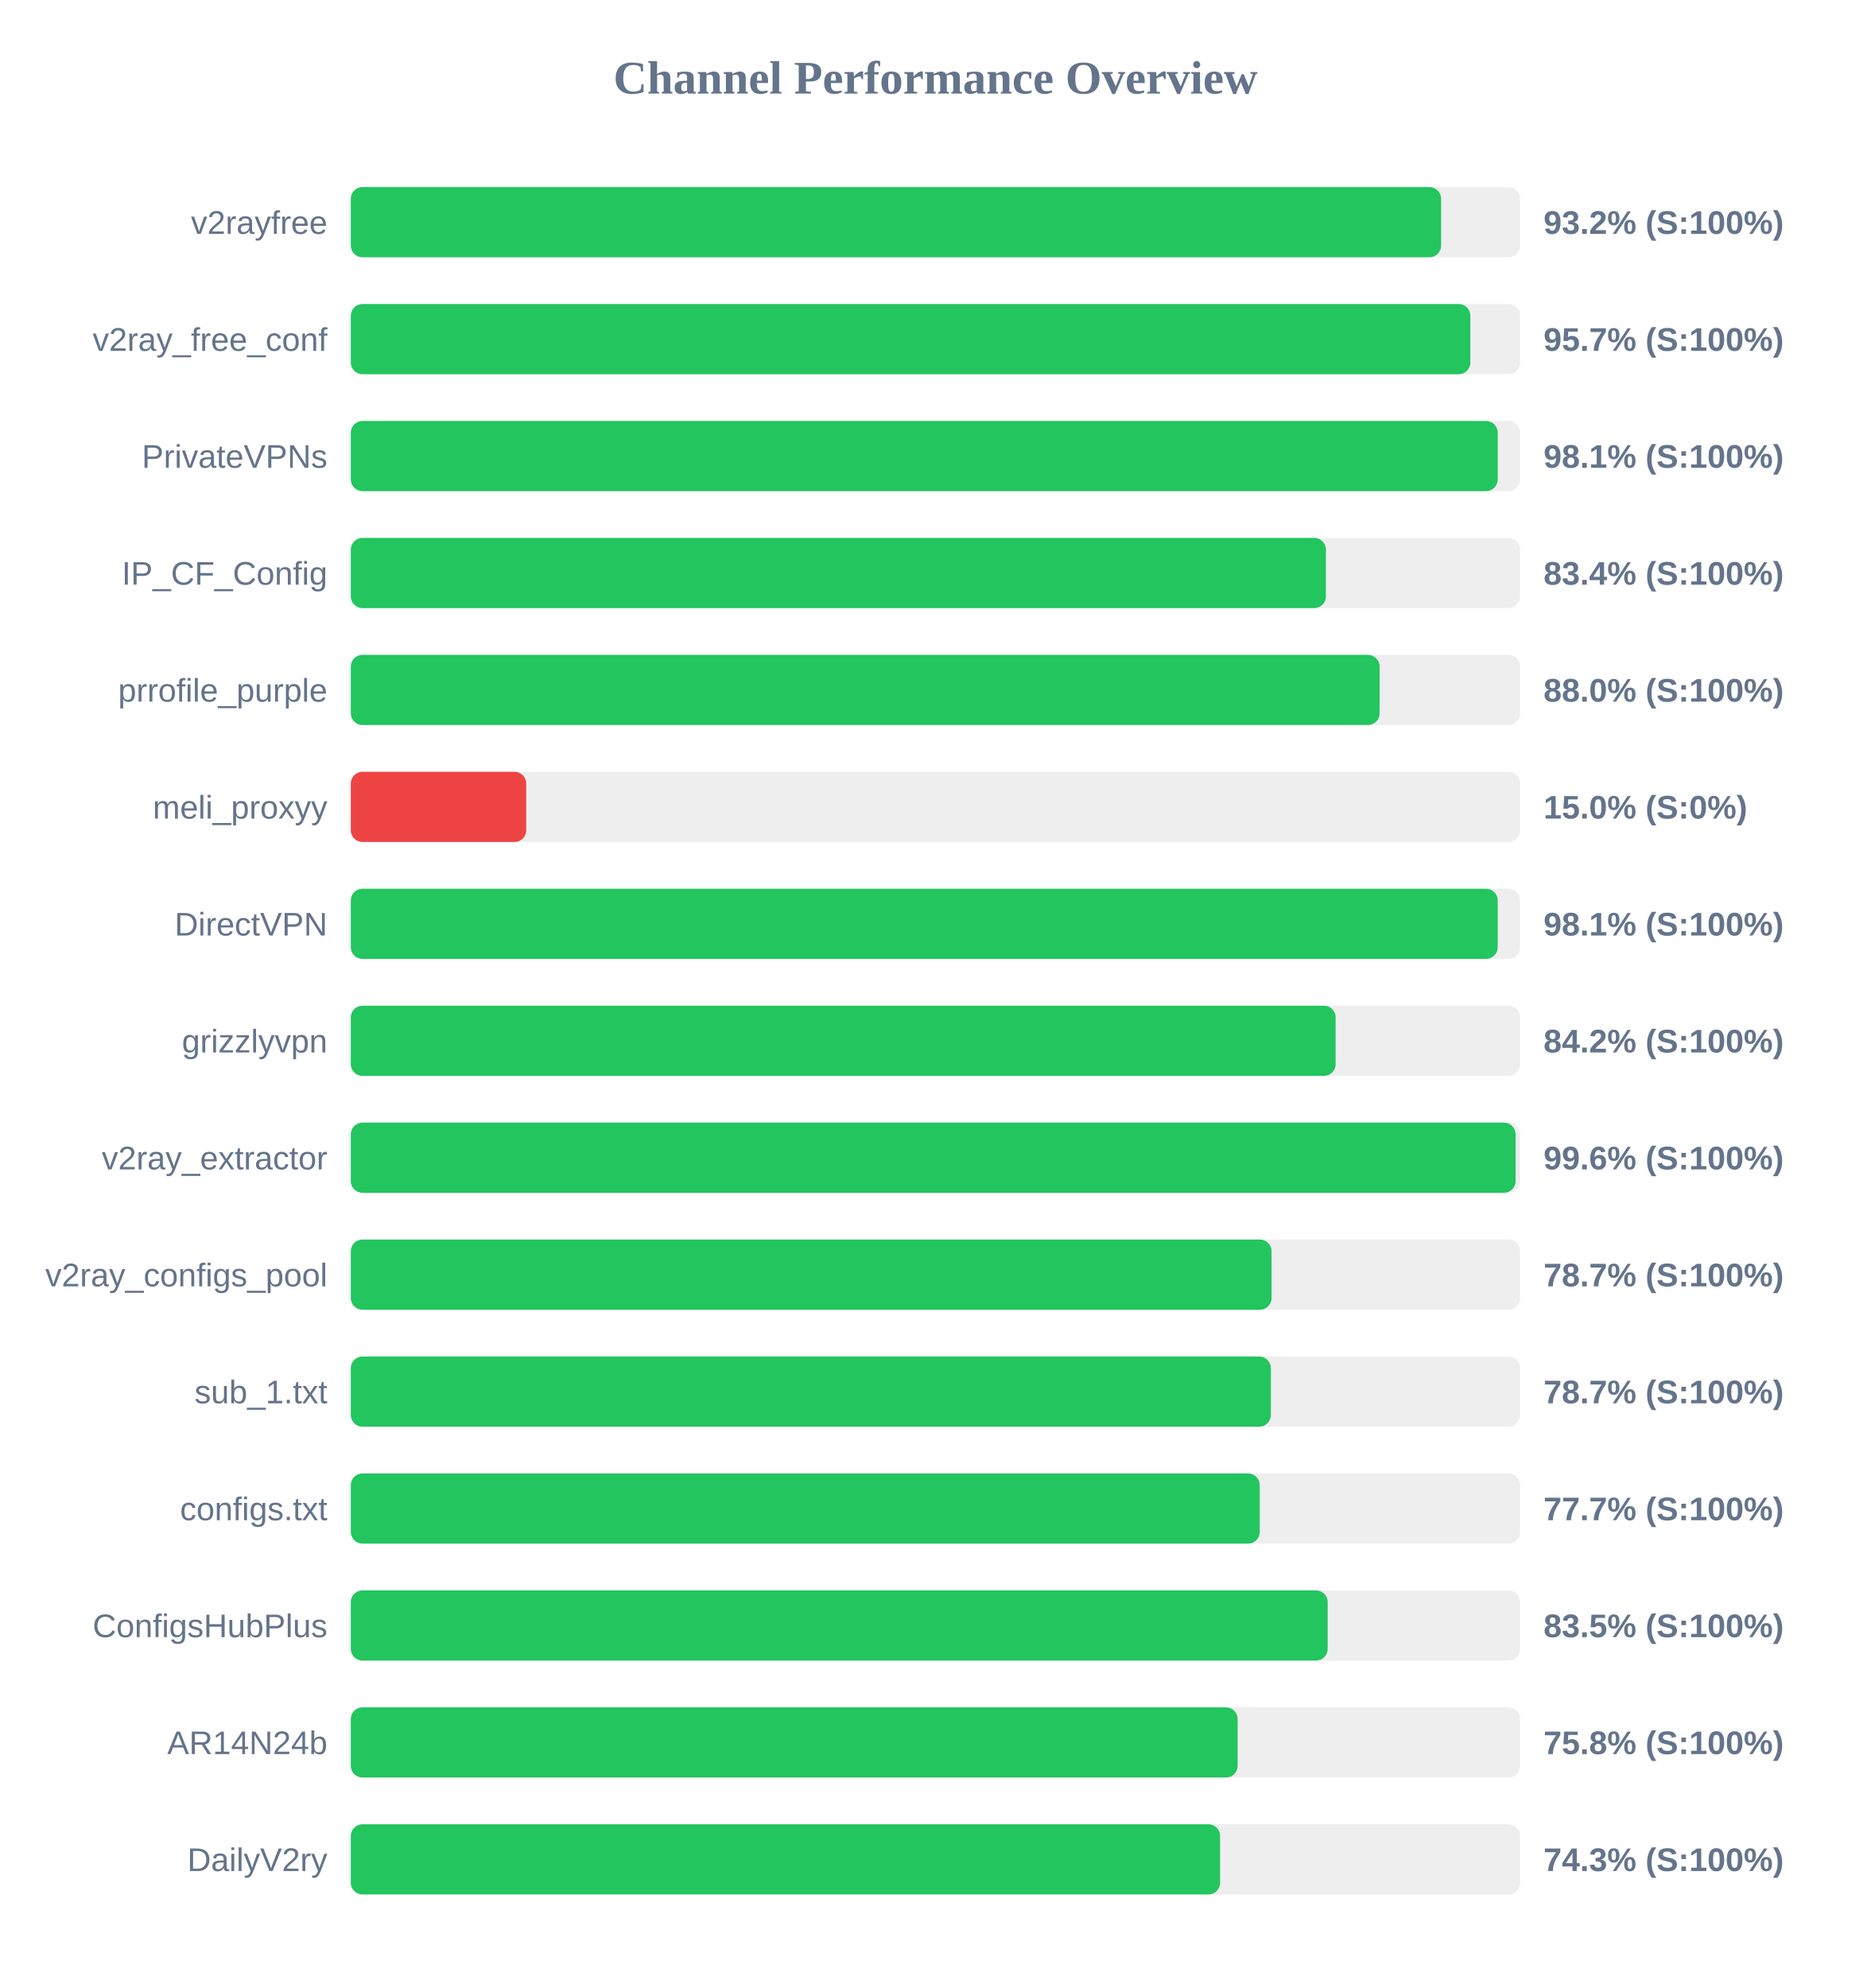
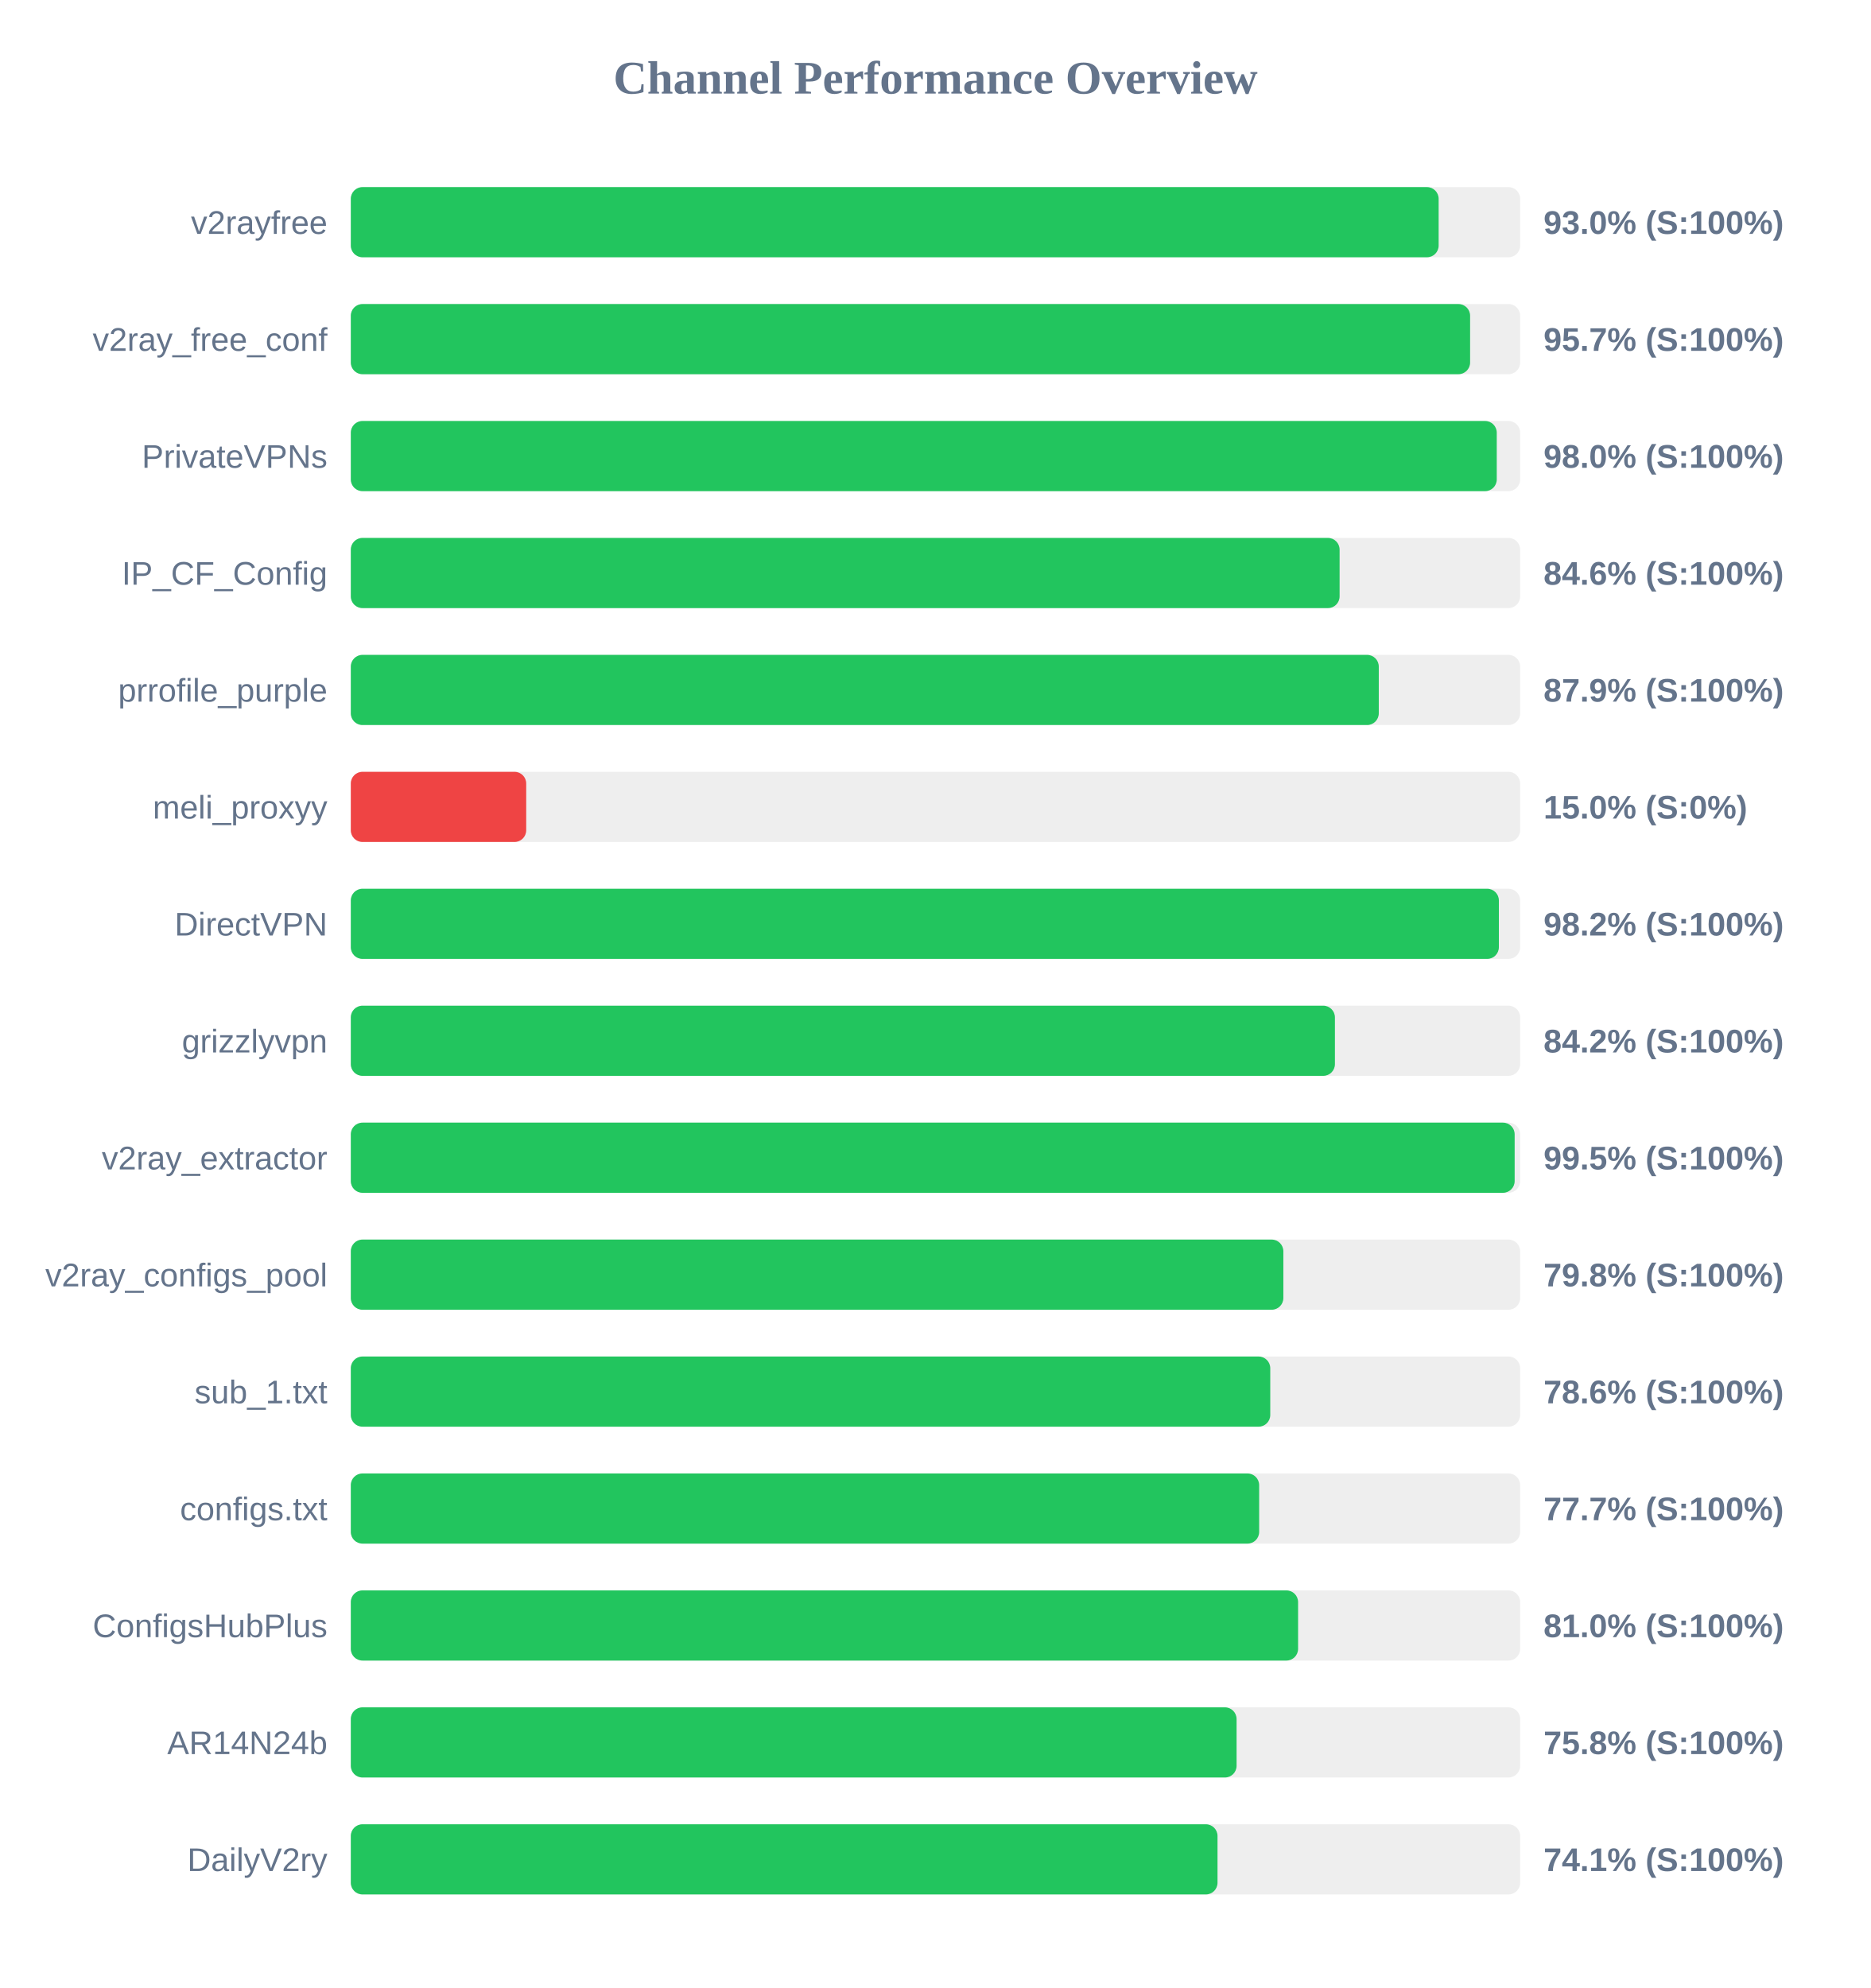
<svg xmlns="http://www.w3.org/2000/svg" width="800" height="850" version="1.1">
  <style>
        .row { font: 14px Arial; fill: #64748b; }
        .score { font: bold 14px Arial; fill: #64748b; }
    </style>
  <text x="400" y="40" text-anchor="middle" font-size="20px" font-weight="bold" fill="#64748b">Channel Performance Overview</text>
  <rect x="150" y="80" width="500" height="30" fill="#eee" rx="5" />
-   <rect x="150" y="80" width="466.2" height="30" fill="#22c55e" rx="5" />
+   <rect x="150" y="80" width="465.15" height="30" fill="#22c55e" rx="5" />
  <text x="140" y="100" text-anchor="end" class="row">v2rayfree</text>
-   <text x="660" y="100" text-anchor="start" class="score">93.2% (S:100%)</text>
+   <text x="660" y="100" text-anchor="start" class="score">93.0% (S:100%)</text>
  <rect x="150" y="130" width="500" height="30" fill="#eee" rx="5" />
-   <rect x="150" y="130" width="478.7" height="30" fill="#22c55e" rx="5" />
+   <rect x="150" y="130" width="478.6" height="30" fill="#22c55e" rx="5" />
  <text x="140" y="150" text-anchor="end" class="row">v2ray_free_conf</text>
  <text x="660" y="150" text-anchor="start" class="score">95.7% (S:100%)</text>
  <rect x="150" y="180" width="500" height="30" fill="#eee" rx="5" />
-   <rect x="150" y="180" width="490.4" height="30" fill="#22c55e" rx="5" />
+   <rect x="150" y="180" width="490.0" height="30" fill="#22c55e" rx="5" />
  <text x="140" y="200" text-anchor="end" class="row">PrivateVPNs</text>
-   <text x="660" y="200" text-anchor="start" class="score">98.1% (S:100%)</text>
+   <text x="660" y="200" text-anchor="start" class="score">98.0% (S:100%)</text>
  <rect x="150" y="230" width="500" height="30" fill="#eee" rx="5" />
-   <rect x="150" y="230" width="416.95" height="30" fill="#22c55e" rx="5" />
+   <rect x="150" y="230" width="422.8" height="30" fill="#22c55e" rx="5" />
  <text x="140" y="250" text-anchor="end" class="row">IP_CF_Config</text>
-   <text x="660" y="250" text-anchor="start" class="score">83.4% (S:100%)</text>
+   <text x="660" y="250" text-anchor="start" class="score">84.6% (S:100%)</text>
  <rect x="150" y="280" width="500" height="30" fill="#eee" rx="5" />
-   <rect x="150" y="280" width="439.9" height="30" fill="#22c55e" rx="5" />
+   <rect x="150" y="280" width="439.55" height="30" fill="#22c55e" rx="5" />
  <text x="140" y="300" text-anchor="end" class="row">prrofile_purple</text>
-   <text x="660" y="300" text-anchor="start" class="score">88.0% (S:100%)</text>
+   <text x="660" y="300" text-anchor="start" class="score">87.9% (S:100%)</text>
  <rect x="150" y="330" width="500" height="30" fill="#eee" rx="5" />
  <rect x="150" y="330" width="75.0" height="30" fill="#ef4444" rx="5" />
  <text x="140" y="350" text-anchor="end" class="row">meli_proxyy</text>
  <text x="660" y="350" text-anchor="start" class="score">15.0% (S:0%)</text>
  <rect x="150" y="380" width="500" height="30" fill="#eee" rx="5" />
-   <rect x="150" y="380" width="490.4" height="30" fill="#22c55e" rx="5" />
+   <rect x="150" y="380" width="490.9" height="30" fill="#22c55e" rx="5" />
  <text x="140" y="400" text-anchor="end" class="row">DirectVPN</text>
-   <text x="660" y="400" text-anchor="start" class="score">98.1% (S:100%)</text>
+   <text x="660" y="400" text-anchor="start" class="score">98.2% (S:100%)</text>
  <rect x="150" y="430" width="500" height="30" fill="#eee" rx="5" />
-   <rect x="150" y="430" width="421.1" height="30" fill="#22c55e" rx="5" />
+   <rect x="150" y="430" width="420.8" height="30" fill="#22c55e" rx="5" />
  <text x="140" y="450" text-anchor="end" class="row">grizzlyvpn</text>
  <text x="660" y="450" text-anchor="start" class="score">84.2% (S:100%)</text>
  <rect x="150" y="480" width="500" height="30" fill="#eee" rx="5" />
-   <rect x="150" y="480" width="498.05" height="30" fill="#22c55e" rx="5" />
+   <rect x="150" y="480" width="497.65" height="30" fill="#22c55e" rx="5" />
  <text x="140" y="500" text-anchor="end" class="row">v2ray_extractor</text>
-   <text x="660" y="500" text-anchor="start" class="score">99.6% (S:100%)</text>
+   <text x="660" y="500" text-anchor="start" class="score">99.5% (S:100%)</text>
  <rect x="150" y="530" width="500" height="30" fill="#eee" rx="5" />
-   <rect x="150" y="530" width="393.7" height="30" fill="#22c55e" rx="5" />
+   <rect x="150" y="530" width="398.75" height="30" fill="#22c55e" rx="5" />
  <text x="140" y="550" text-anchor="end" class="row">v2ray_configs_pool</text>
-   <text x="660" y="550" text-anchor="start" class="score">78.7% (S:100%)</text>
+   <text x="660" y="550" text-anchor="start" class="score">79.8% (S:100%)</text>
  <rect x="150" y="580" width="500" height="30" fill="#eee" rx="5" />
-   <rect x="150" y="580" width="393.4" height="30" fill="#22c55e" rx="5" />
+   <rect x="150" y="580" width="393.15" height="30" fill="#22c55e" rx="5" />
  <text x="140" y="600" text-anchor="end" class="row">sub_1.txt</text>
-   <text x="660" y="600" text-anchor="start" class="score">78.7% (S:100%)</text>
+   <text x="660" y="600" text-anchor="start" class="score">78.6% (S:100%)</text>
  <rect x="150" y="630" width="500" height="30" fill="#eee" rx="5" />
-   <rect x="150" y="630" width="388.65" height="30" fill="#22c55e" rx="5" />
+   <rect x="150" y="630" width="388.4" height="30" fill="#22c55e" rx="5" />
  <text x="140" y="650" text-anchor="end" class="row">configs.txt</text>
  <text x="660" y="650" text-anchor="start" class="score">77.7% (S:100%)</text>
  <rect x="150" y="680" width="500" height="30" fill="#eee" rx="5" />
-   <rect x="150" y="680" width="417.7" height="30" fill="#22c55e" rx="5" />
+   <rect x="150" y="680" width="405.05" height="30" fill="#22c55e" rx="5" />
  <text x="140" y="700" text-anchor="end" class="row">ConfigsHubPlus</text>
-   <text x="660" y="700" text-anchor="start" class="score">83.5% (S:100%)</text>
+   <text x="660" y="700" text-anchor="start" class="score">81.0% (S:100%)</text>
  <rect x="150" y="730" width="500" height="30" fill="#eee" rx="5" />
-   <rect x="150" y="730" width="379.2" height="30" fill="#22c55e" rx="5" />
+   <rect x="150" y="730" width="378.75" height="30" fill="#22c55e" rx="5" />
  <text x="140" y="750" text-anchor="end" class="row">AR14N24b</text>
  <text x="660" y="750" text-anchor="start" class="score">75.8% (S:100%)</text>
  <rect x="150" y="780" width="500" height="30" fill="#eee" rx="5" />
-   <rect x="150" y="780" width="371.7" height="30" fill="#22c55e" rx="5" />
+   <rect x="150" y="780" width="370.6" height="30" fill="#22c55e" rx="5" />
  <text x="140" y="800" text-anchor="end" class="row">DailyV2ry</text>
-   <text x="660" y="800" text-anchor="start" class="score">74.3% (S:100%)</text>
+   <text x="660" y="800" text-anchor="start" class="score">74.1% (S:100%)</text>
</svg>
